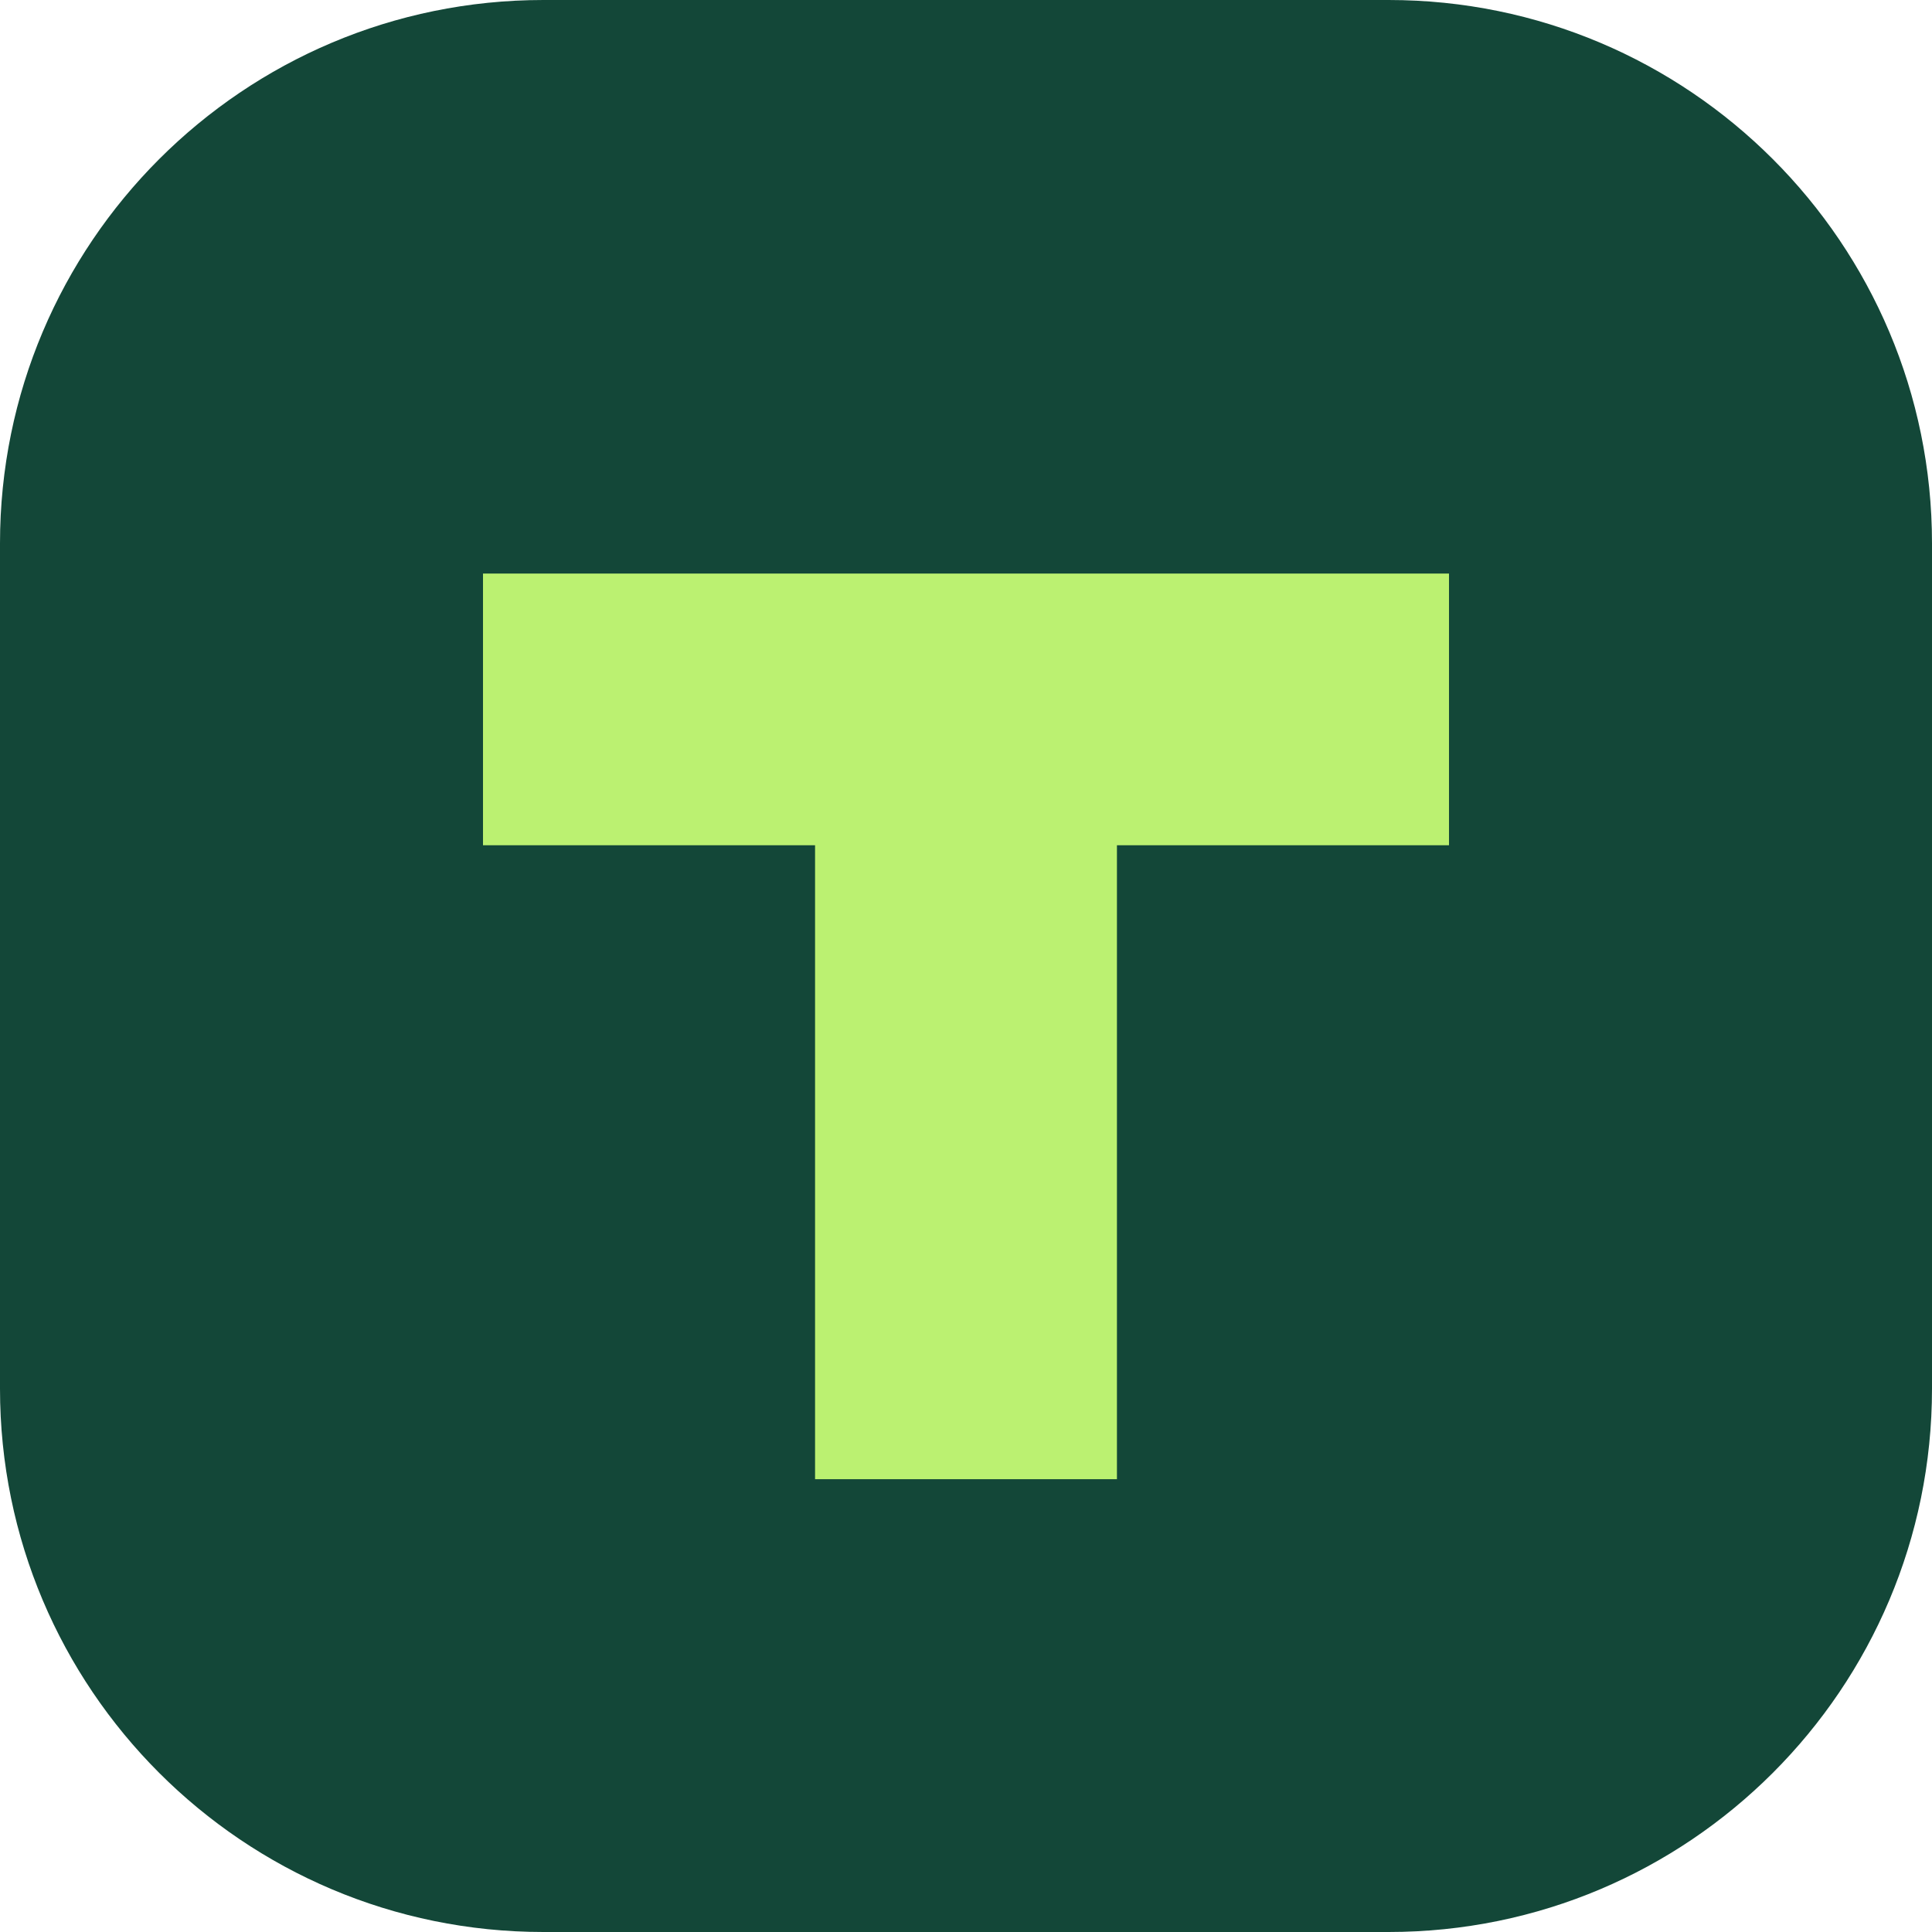
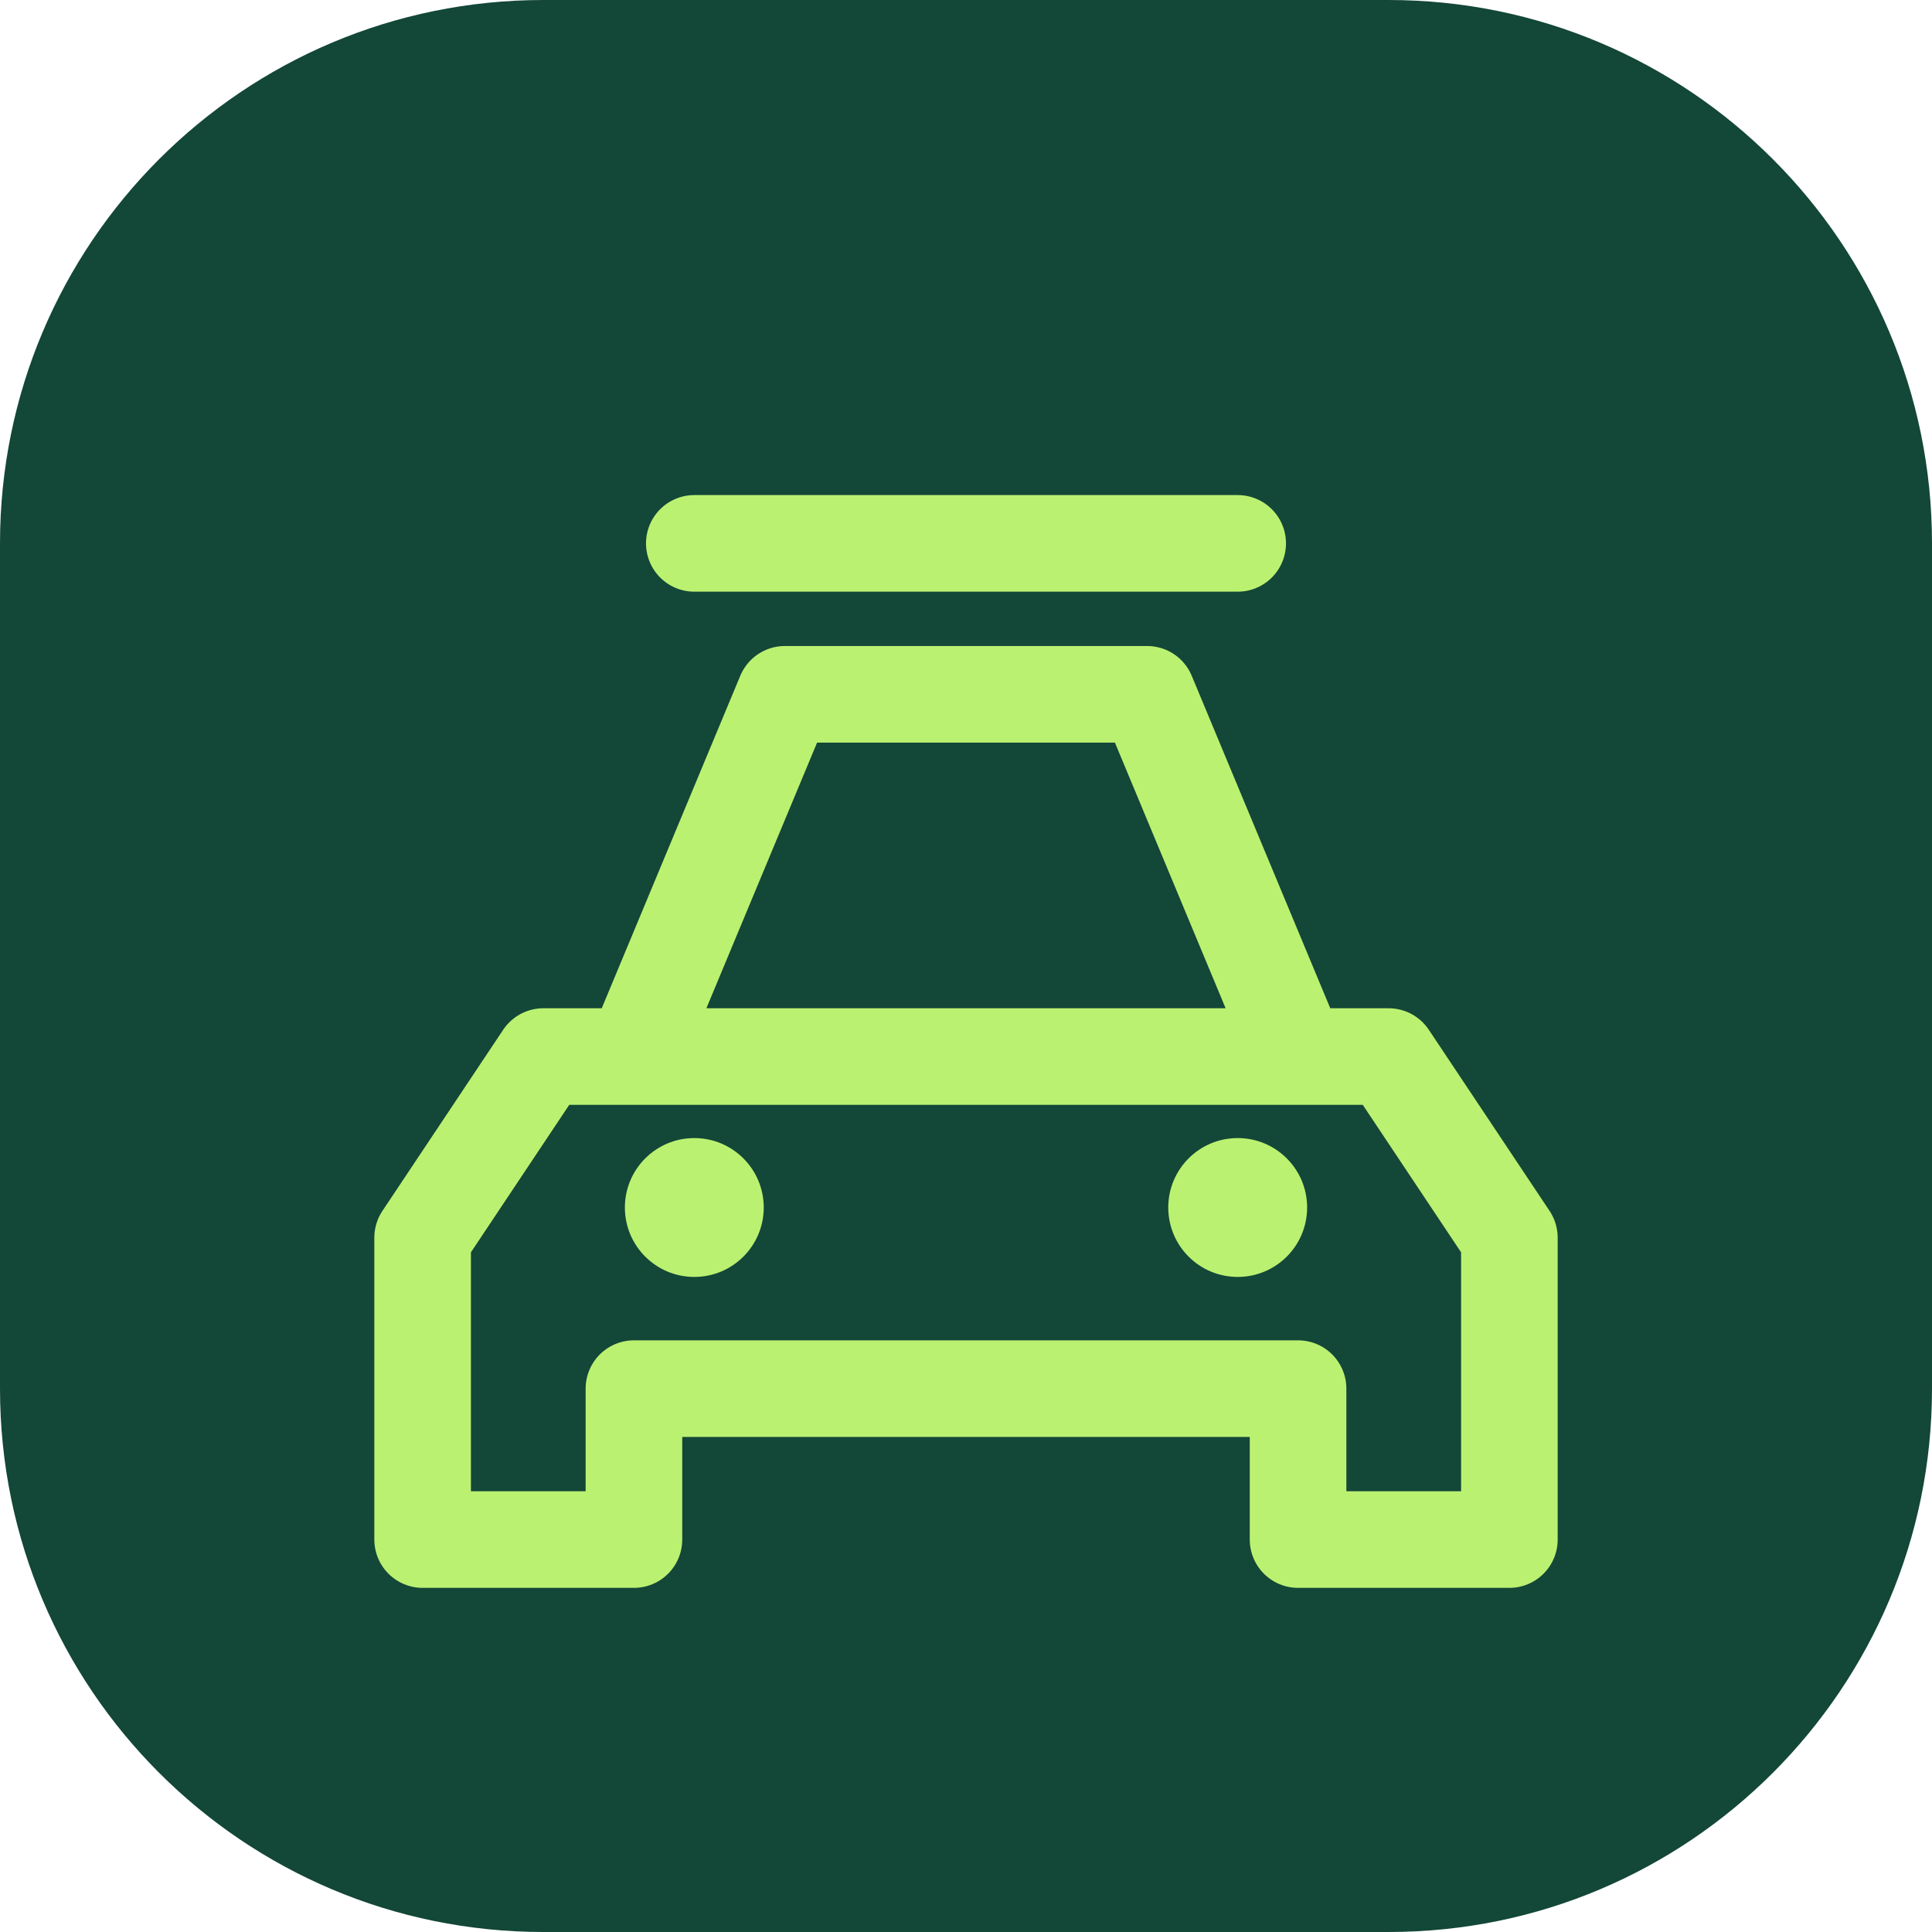
<svg xmlns="http://www.w3.org/2000/svg" viewBox="0 0 64 64">
  <rect width="64" height="64" rx="18" fill="#134738" />
-   <path d="M16 19h32v9H37v21H27V28H16z" fill="#bbf171" />
+   <path d="M23 18h18m-15 5h12l5 12H21l5-12zM18 35l-4 6v10h7v-5h22v5h7V41l-4-6H18z" fill="none" stroke="#bbf171" stroke-width="3.2" stroke-linecap="round" stroke-linejoin="round" />
+   <circle cx="23" cy="40" r="2.3" fill="#bbf171" />
+   <circle cx="41" cy="40" r="2.3" fill="#bbf171" />
</svg>
